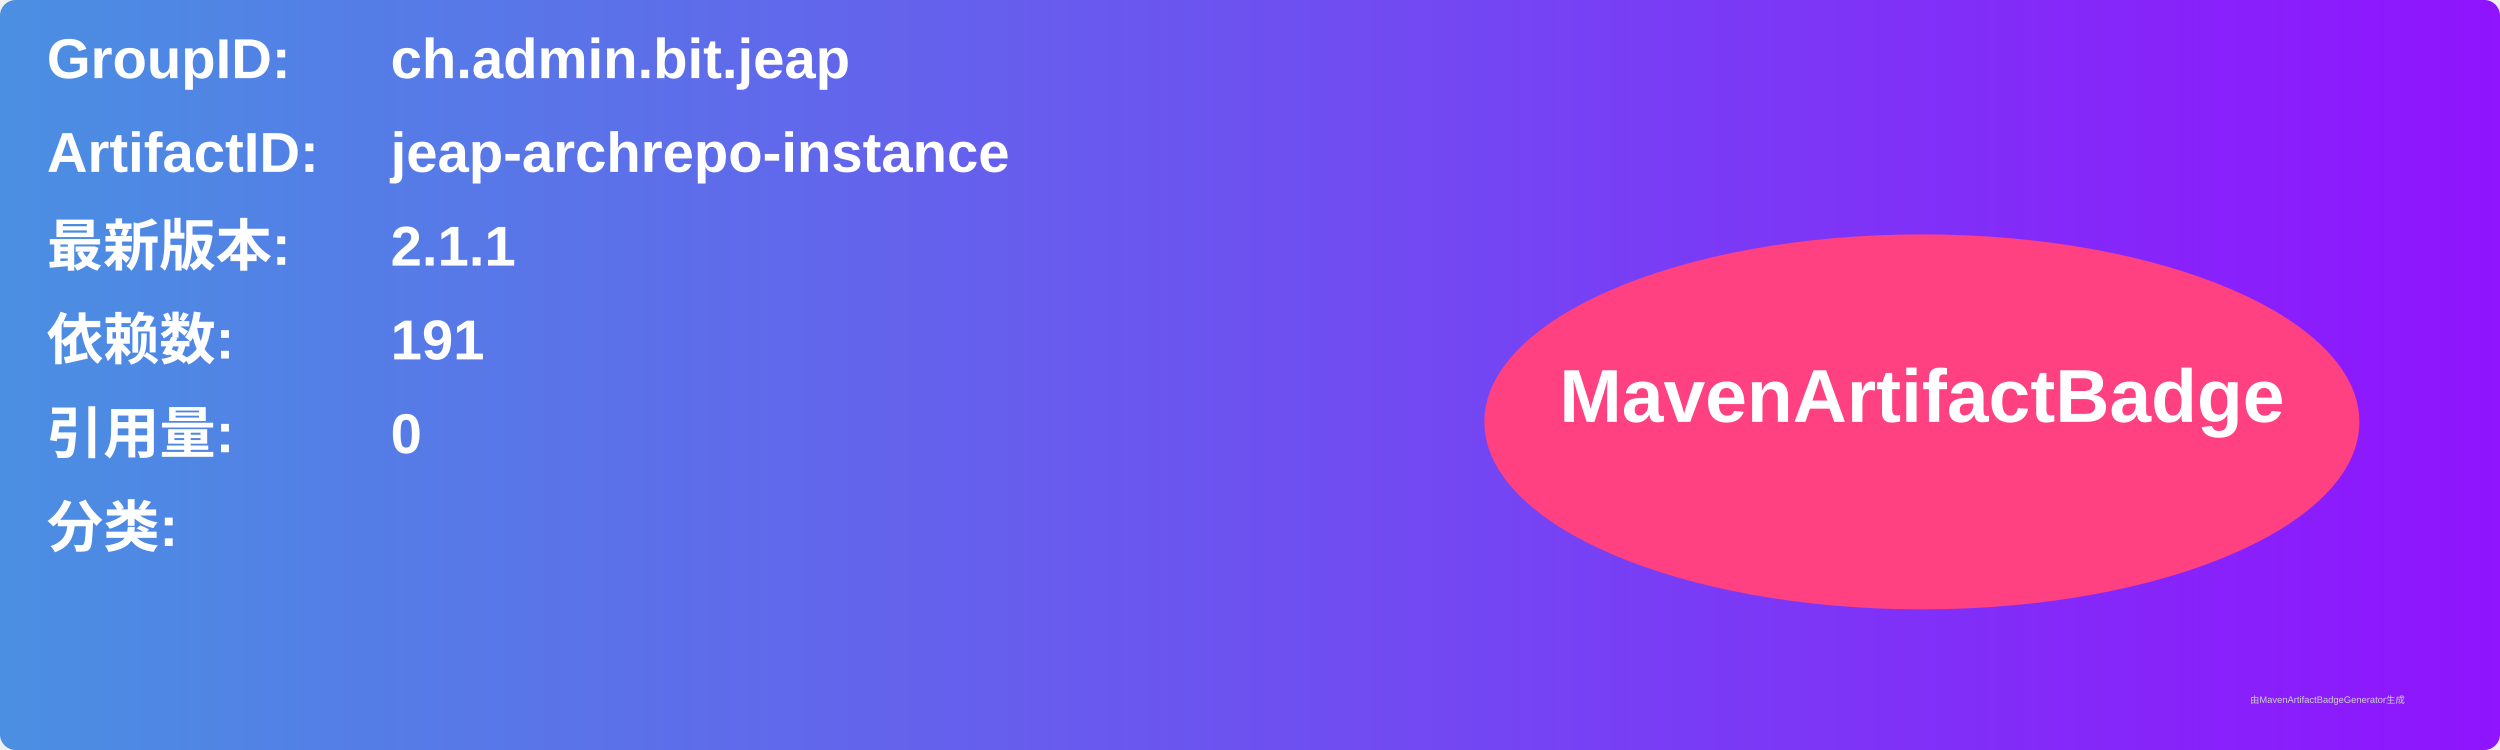
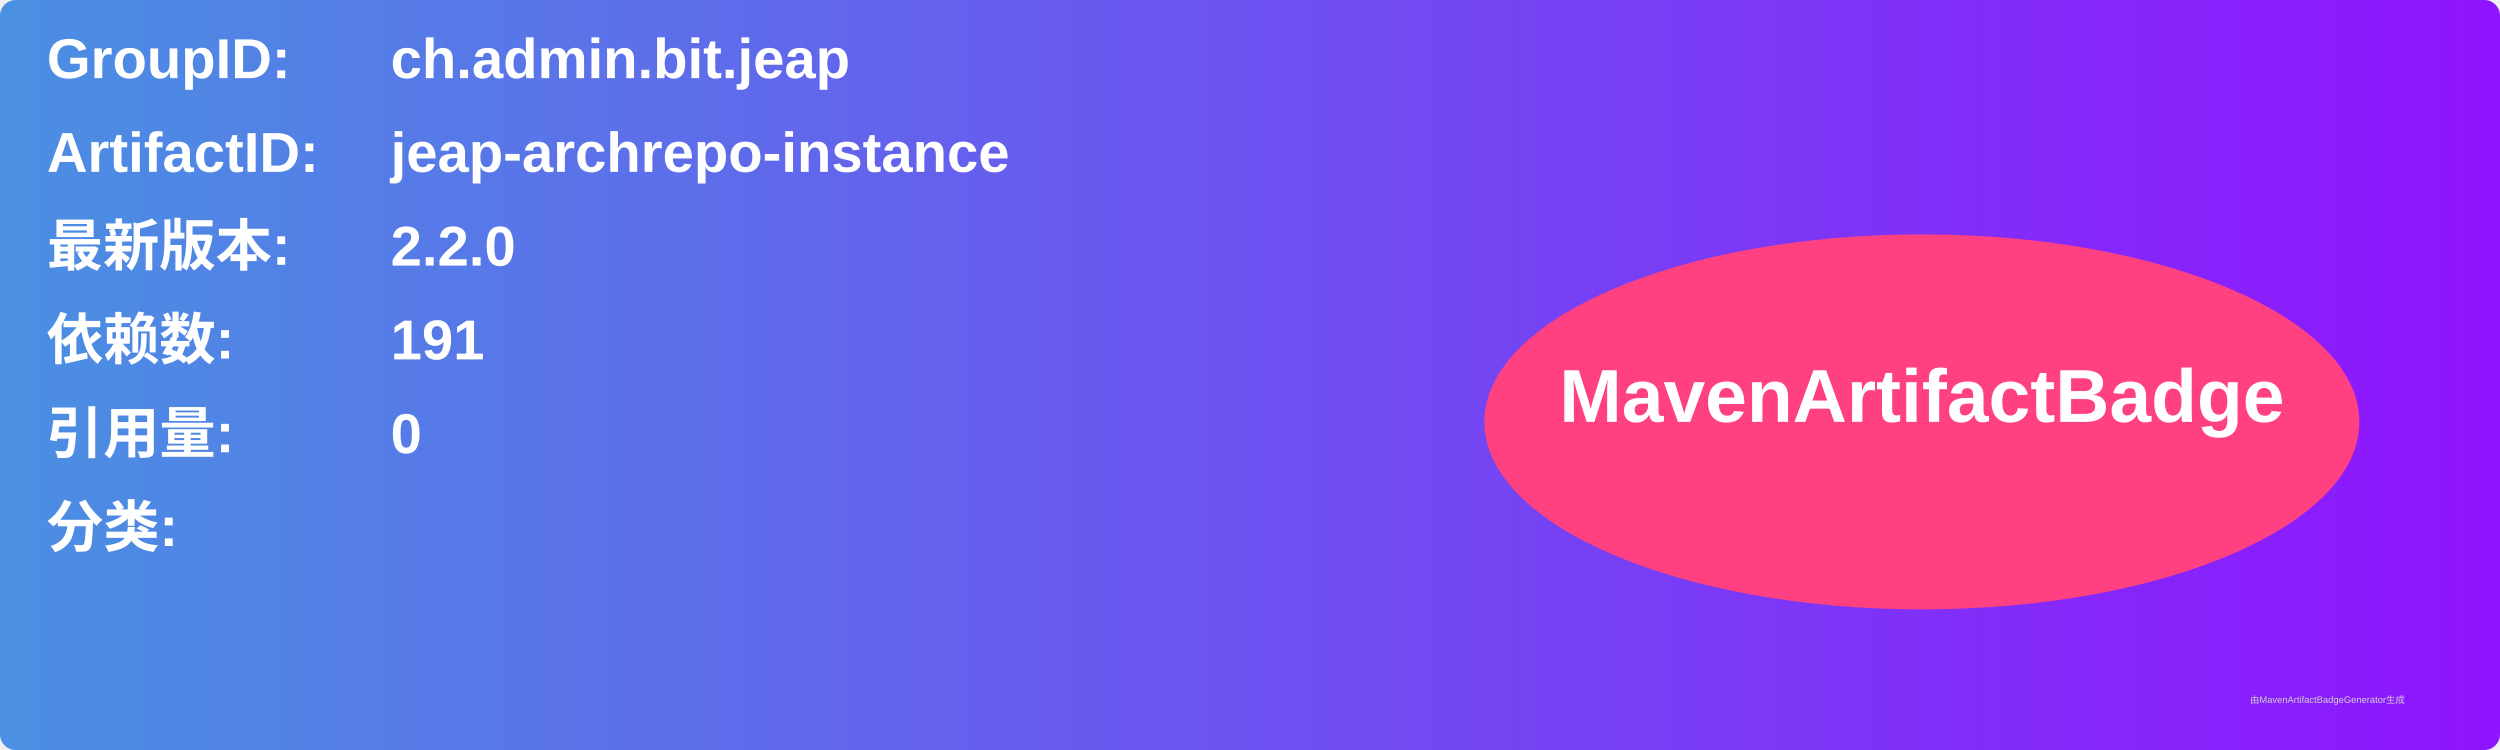
<svg xmlns="http://www.w3.org/2000/svg" width="800" height="240" viewBox="0 0 800 240">
  <linearGradient id="grad" x1="0%" y1="0%" x2="100%" y2="0%">
    <stop offset="0%" stop-color="#4a90e2" />
    <stop offset="100%" stop-color="#9013fe" />
  </linearGradient>
  <rect width="100%" height="100%" rx="5" ry="5" fill="url(#grad)" />
  <g transform="translate(15, 15)">
    <text x="0" y="10" font-family="Arial" font-size="18" fill="white" font-weight="bold" width="260">GroupID:</text>
    <text x="110" y="10" font-family="Arial" font-size="18" fill="white" font-weight="bold" width="460">ch.admin.bit.jeap</text>
    <text x="0" y="40" font-family="Arial" font-size="18" fill="white" font-weight="bold" width="260">ArtifactID:</text>
    <text x="110" y="40" font-family="Arial" font-size="18" fill="white" font-weight="bold" width="460">jeap-archrepo-instance</text>
    <text x="0" y="70" font-family="Arial" font-size="18" fill="white" font-weight="bold">最新版本:</text>
    <text x="110" y="70" font-family="Arial" font-size="18" fill="white" font-weight="bold">
-       <tspan font-weight="bold">2.1.1</tspan>
+       <tspan font-weight="bold">2.2.0</tspan>
    </text>
    <text x="0" y="100" font-family="Arial" font-size="18" fill="white" font-weight="bold">依赖数: </text>
    <text x="110" y="100" font-family="Arial" font-size="18" fill="white">
      <tspan font-weight="bold">191</tspan>
    </text>
    <text x="0" y="130" font-family="Arial" font-size="18" fill="white" font-weight="bold">引用量: </text>
    <text x="110" y="130" font-family="Arial" font-size="18" fill="white">
      <tspan font-weight="bold">0</tspan>
    </text>
    <text x="0" y="160" font-family="Arial" font-size="18" fill="white" font-weight="bold">分类:</text>
    <text x="10" y="190" font-family="Arial" font-size="10" fill="white">
      <tspan font-weight="bold" />
    </text>
    <ellipse cx="600" cy="120" rx="140" ry="60" fill="#ff4081" />
    <text x="600" y="120" text-anchor="middle" font-family="Arial" font-size="24" fill="white" font-weight="bold">MavenArtifactBadge</text>
  </g>
  <text x="720" y="225" font-family="Arial" font-size="3" fill="#d0d0d0">由MavenArtifactBadgeGenerator生成</text>
</svg>
